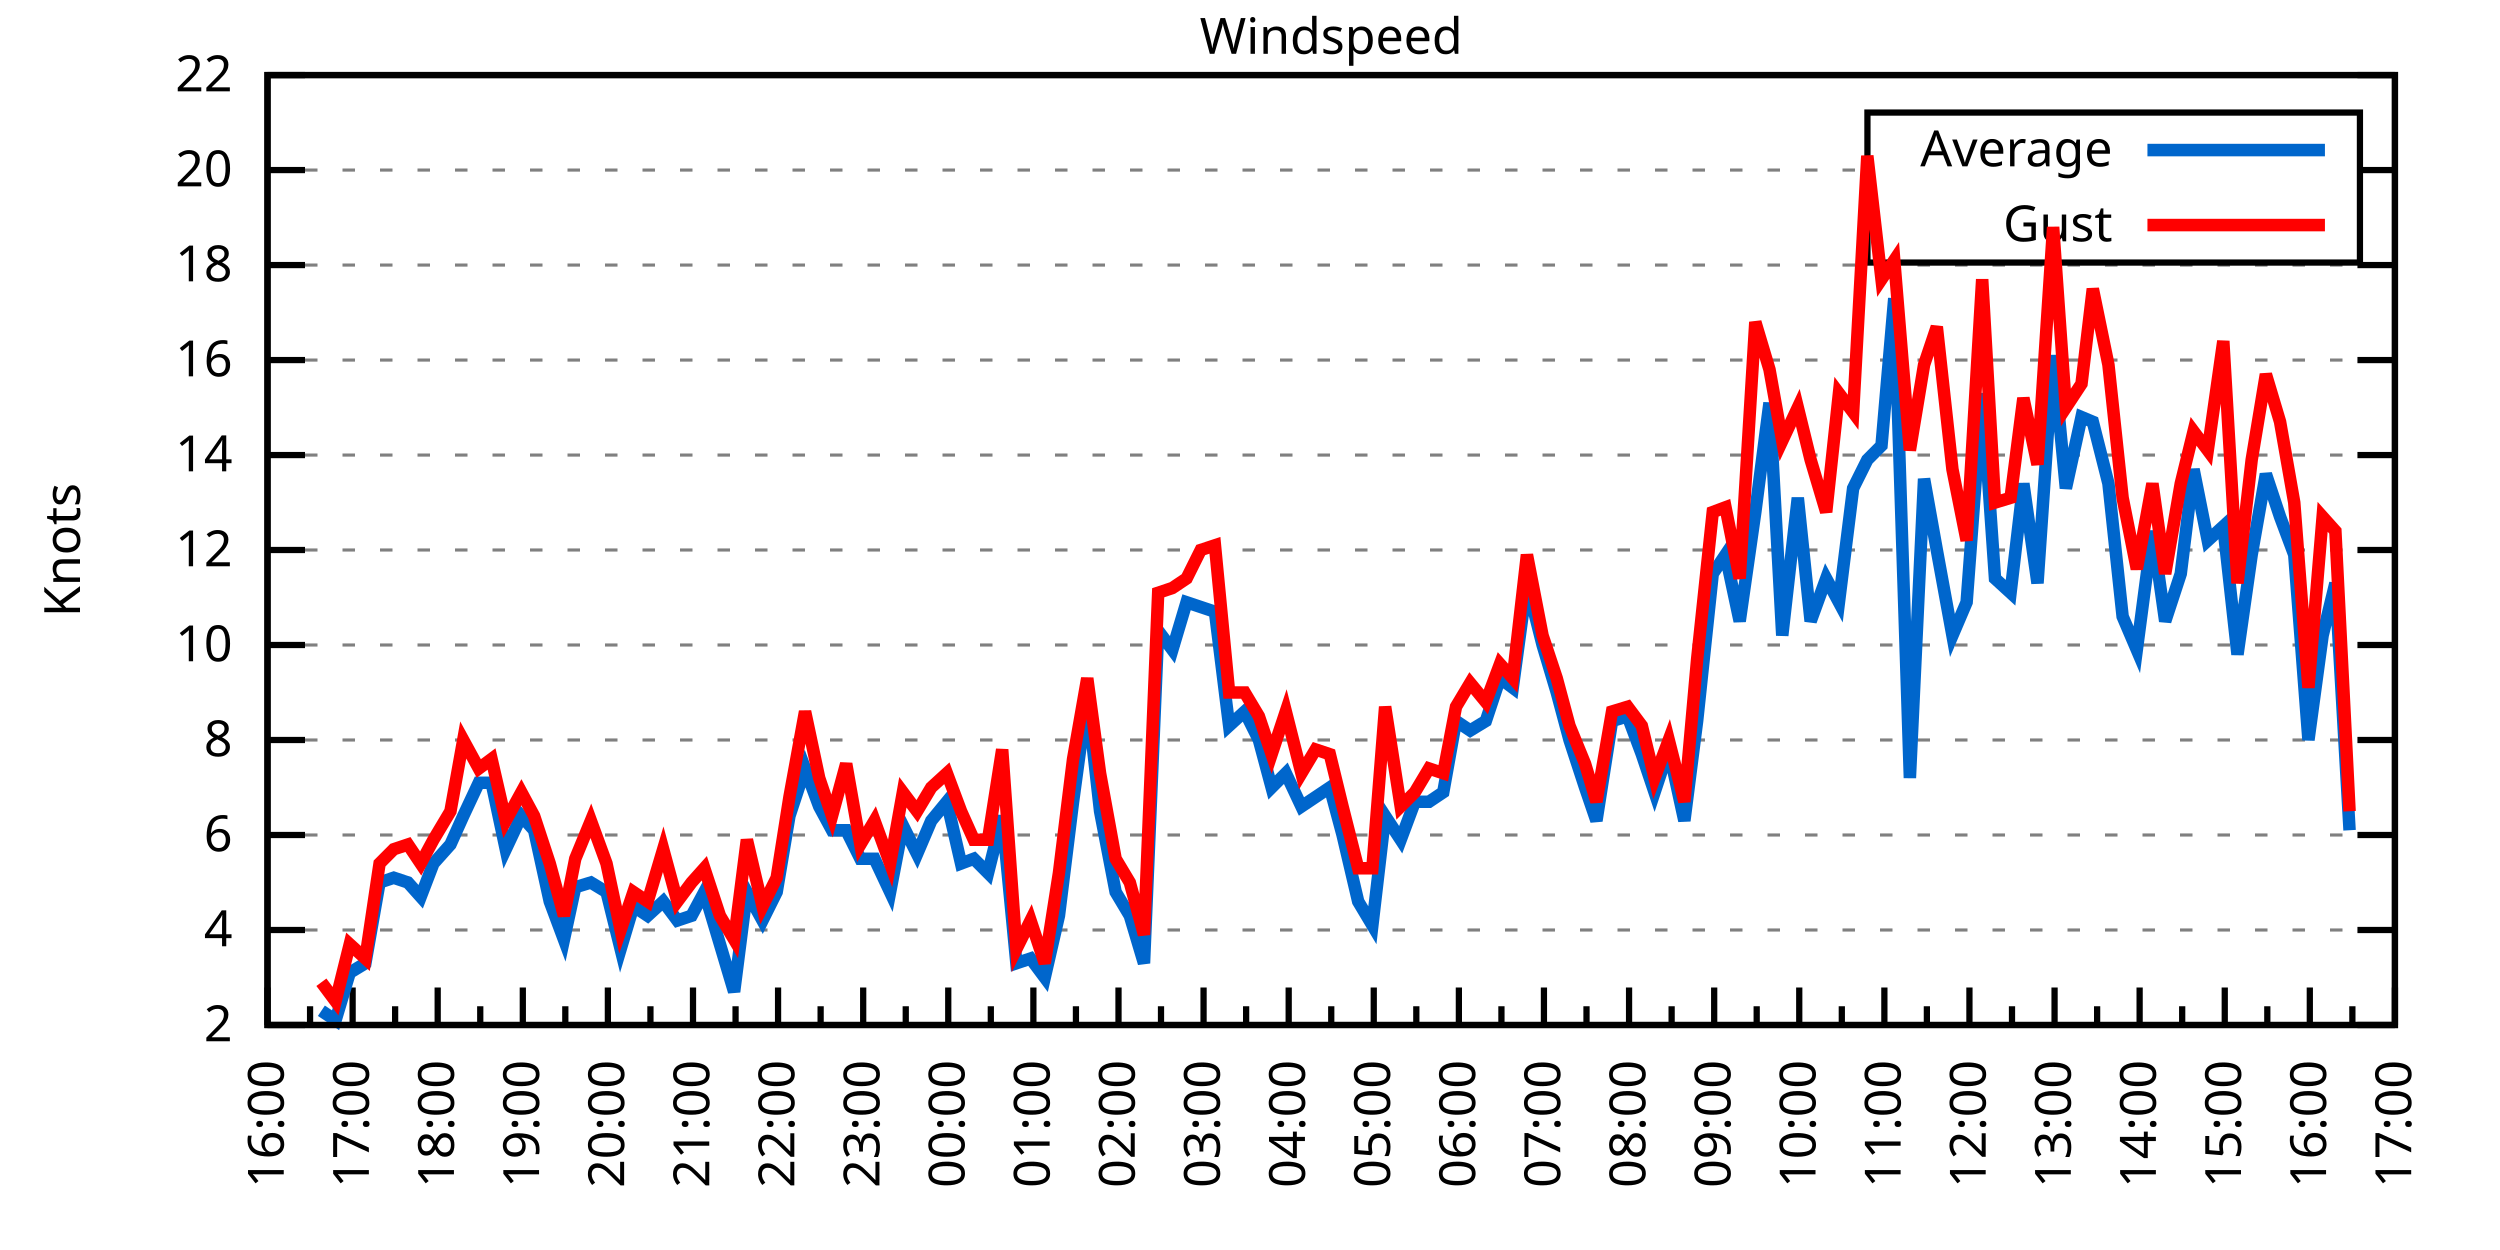
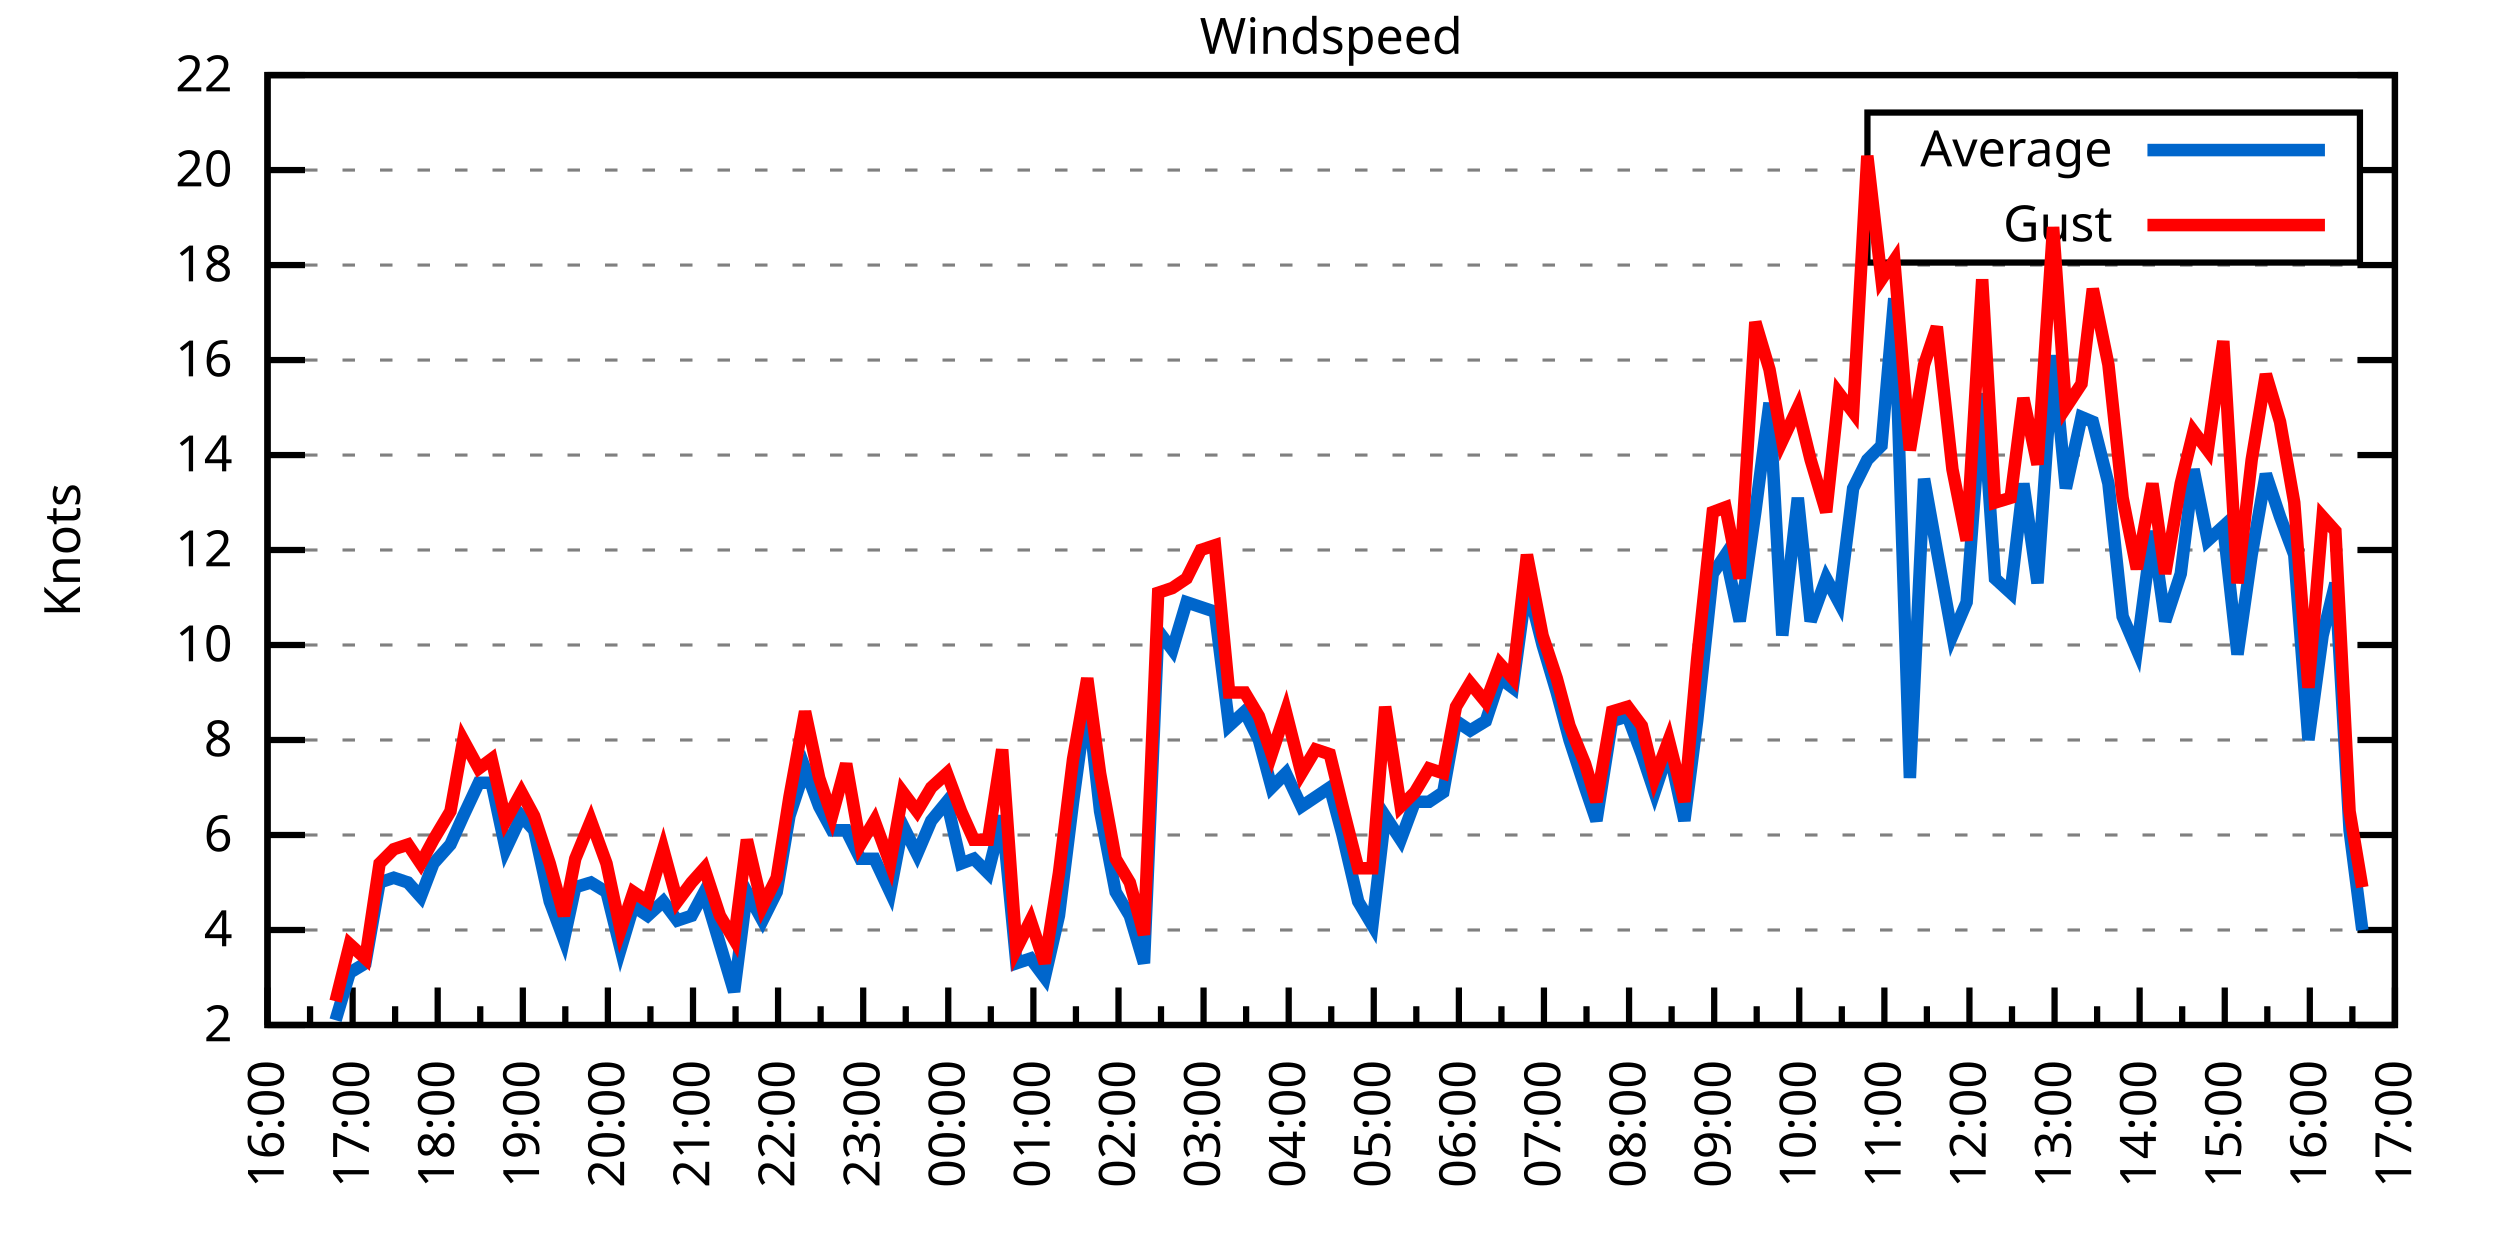
<svg xmlns="http://www.w3.org/2000/svg" xmlns:xlink="http://www.w3.org/1999/xlink" width="400" height="200" viewBox="0 0 400 200">
  <g id="gnuplot_canvas">
    <rect x="0" y="0" width="400" height="200" fill="none" />
    <defs>
      <circle id="gpDot" r="0.5" stroke-width="0.5" stroke="currentColor" />
      <path id="gpPt0" stroke-width="0.333" stroke="currentColor" d="M-1,0 h2 M0,-1 v2" />
      <path id="gpPt1" stroke-width="0.333" stroke="currentColor" d="M-1,-1 L1,1 M1,-1 L-1,1" />
      <path id="gpPt2" stroke-width="0.333" stroke="currentColor" d="M-1,0 L1,0 M0,-1 L0,1 M-1,-1 L1,1 M-1,1 L1,-1" />
      <rect id="gpPt3" stroke-width="0.333" stroke="currentColor" x="-1" y="-1" width="2" height="2" />
      <rect id="gpPt4" stroke-width="0.333" stroke="currentColor" fill="currentColor" x="-1" y="-1" width="2" height="2" />
      <circle id="gpPt5" stroke-width="0.333" stroke="currentColor" cx="0" cy="0" r="1" />
      <use xlink:href="#gpPt5" id="gpPt6" fill="currentColor" stroke="none" />
      <path id="gpPt7" stroke-width="0.333" stroke="currentColor" d="M0,-1.33 L-1.33,0.67 L1.33,0.67 z" />
      <use xlink:href="#gpPt7" id="gpPt8" fill="currentColor" stroke="none" />
      <use xlink:href="#gpPt7" id="gpPt9" stroke="currentColor" transform="rotate(180)" />
      <use xlink:href="#gpPt9" id="gpPt10" fill="currentColor" stroke="none" />
      <use xlink:href="#gpPt3" id="gpPt11" stroke="currentColor" transform="rotate(45)" />
      <use xlink:href="#gpPt11" id="gpPt12" fill="currentColor" stroke="none" />
      <path id="gpPt13" stroke-width="0.333" stroke="currentColor" d="M0,1.330 L1.265,0.411 L0.782,-1.067 L-0.782,-1.076 L-1.265,0.411 z" />
      <use xlink:href="#gpPt13" id="gpPt14" fill="currentColor" stroke="none" />
      <filter id="textbox" filterUnits="objectBoundingBox" x="0" y="0" height="1" width="1">
        <feFlood flood-color="white" flood-opacity="1" result="bgnd" />
        <feComposite in="SourceGraphic" in2="bgnd" operator="atop" />
      </filter>
      <filter id="greybox" filterUnits="objectBoundingBox" x="0" y="0" height="1" width="1">
        <feFlood flood-color="lightgrey" flood-opacity="1" result="grey" />
        <feComposite in="SourceGraphic" in2="grey" operator="atop" />
      </filter>
    </defs>
    <g fill="none" color="white" stroke="currentColor" stroke-width="1.00" stroke-linecap="butt" stroke-linejoin="miter">
</g>
    <g fill="none" color="black" stroke="currentColor" stroke-width="1.00" stroke-linecap="butt" stroke-linejoin="miter">
      <g stroke="none" shape-rendering="crispEdges">
        <polygon fill="rgb(255, 255, 255)" points="42.80,164.00 383.18,164.00 383.18,12.02 42.80,12.02 " />
      </g>
    </g>
    <g fill="none" color="black" stroke="currentColor" stroke-width="1.00" stroke-linecap="butt" stroke-linejoin="miter">
</g>
    <g fill="none" color="black" stroke="black" stroke-width="0.50" stroke-linecap="butt" stroke-linejoin="miter">
</g>
    <g fill="none" color="gray" stroke="currentColor" stroke-width="0.50" stroke-linecap="butt" stroke-linejoin="miter">
      <path stroke="gray" stroke-dasharray="2,4" class="gridline" d="M42.80,164.00 L383.19,164.00  " />
    </g>
    <g fill="none" color="gray" stroke="gray" stroke-width="1.00" stroke-linecap="butt" stroke-linejoin="miter">
</g>
    <g fill="none" color="black" stroke="currentColor" stroke-width="1.00" stroke-linecap="butt" stroke-linejoin="miter">
      <path stroke="black" d="M42.80,164.00 L48.80,164.00 M383.19,164.00 L377.19,164.00  " />
      <g transform="translate(37.20,166.60)" stroke="none" fill="black" font-family="Sans" font-size="8.00" text-anchor="end">
        <text>
          <tspan font-family="Sans"> 2</tspan>
        </text>
      </g>
    </g>
    <g fill="none" color="black" stroke="currentColor" stroke-width="1.00" stroke-linecap="butt" stroke-linejoin="miter">
</g>
    <g fill="none" color="black" stroke="black" stroke-width="0.50" stroke-linecap="butt" stroke-linejoin="miter">
</g>
    <g fill="none" color="gray" stroke="currentColor" stroke-width="0.50" stroke-linecap="butt" stroke-linejoin="miter">
      <path stroke="gray" stroke-dasharray="2,4" class="gridline" d="M42.80,148.80 L383.19,148.80  " />
    </g>
    <g fill="none" color="gray" stroke="gray" stroke-width="1.00" stroke-linecap="butt" stroke-linejoin="miter">
</g>
    <g fill="none" color="black" stroke="currentColor" stroke-width="1.00" stroke-linecap="butt" stroke-linejoin="miter">
      <path stroke="black" d="M42.80,148.80 L48.80,148.80 M383.19,148.80 L377.19,148.80  " />
      <g transform="translate(37.20,151.40)" stroke="none" fill="black" font-family="Sans" font-size="8.00" text-anchor="end">
        <text>
          <tspan font-family="Sans"> 4</tspan>
        </text>
      </g>
    </g>
    <g fill="none" color="black" stroke="currentColor" stroke-width="1.00" stroke-linecap="butt" stroke-linejoin="miter">
</g>
    <g fill="none" color="black" stroke="black" stroke-width="0.50" stroke-linecap="butt" stroke-linejoin="miter">
</g>
    <g fill="none" color="gray" stroke="currentColor" stroke-width="0.50" stroke-linecap="butt" stroke-linejoin="miter">
      <path stroke="gray" stroke-dasharray="2,4" class="gridline" d="M42.80,133.60 L383.19,133.60  " />
    </g>
    <g fill="none" color="gray" stroke="gray" stroke-width="1.00" stroke-linecap="butt" stroke-linejoin="miter">
</g>
    <g fill="none" color="black" stroke="currentColor" stroke-width="1.00" stroke-linecap="butt" stroke-linejoin="miter">
      <path stroke="black" d="M42.80,133.60 L48.80,133.60 M383.19,133.60 L377.19,133.60  " />
      <g transform="translate(37.20,136.20)" stroke="none" fill="black" font-family="Sans" font-size="8.00" text-anchor="end">
        <text>
          <tspan font-family="Sans"> 6</tspan>
        </text>
      </g>
    </g>
    <g fill="none" color="black" stroke="currentColor" stroke-width="1.00" stroke-linecap="butt" stroke-linejoin="miter">
</g>
    <g fill="none" color="black" stroke="black" stroke-width="0.50" stroke-linecap="butt" stroke-linejoin="miter">
</g>
    <g fill="none" color="gray" stroke="currentColor" stroke-width="0.50" stroke-linecap="butt" stroke-linejoin="miter">
      <path stroke="gray" stroke-dasharray="2,4" class="gridline" d="M42.80,118.40 L383.19,118.40  " />
    </g>
    <g fill="none" color="gray" stroke="gray" stroke-width="1.00" stroke-linecap="butt" stroke-linejoin="miter">
</g>
    <g fill="none" color="black" stroke="currentColor" stroke-width="1.00" stroke-linecap="butt" stroke-linejoin="miter">
      <path stroke="black" d="M42.80,118.40 L48.80,118.40 M383.19,118.40 L377.19,118.40  " />
      <g transform="translate(37.20,121.00)" stroke="none" fill="black" font-family="Sans" font-size="8.00" text-anchor="end">
        <text>
          <tspan font-family="Sans"> 8</tspan>
        </text>
      </g>
    </g>
    <g fill="none" color="black" stroke="currentColor" stroke-width="1.00" stroke-linecap="butt" stroke-linejoin="miter">
</g>
    <g fill="none" color="black" stroke="black" stroke-width="0.50" stroke-linecap="butt" stroke-linejoin="miter">
</g>
    <g fill="none" color="gray" stroke="currentColor" stroke-width="0.50" stroke-linecap="butt" stroke-linejoin="miter">
      <path stroke="gray" stroke-dasharray="2,4" class="gridline" d="M42.80,103.20 L383.19,103.20  " />
    </g>
    <g fill="none" color="gray" stroke="gray" stroke-width="1.00" stroke-linecap="butt" stroke-linejoin="miter">
</g>
    <g fill="none" color="black" stroke="currentColor" stroke-width="1.00" stroke-linecap="butt" stroke-linejoin="miter">
      <path stroke="black" d="M42.80,103.20 L48.80,103.20 M383.19,103.20 L377.19,103.20  " />
      <g transform="translate(37.20,105.80)" stroke="none" fill="black" font-family="Sans" font-size="8.00" text-anchor="end">
        <text>
          <tspan font-family="Sans"> 10</tspan>
        </text>
      </g>
    </g>
    <g fill="none" color="black" stroke="currentColor" stroke-width="1.00" stroke-linecap="butt" stroke-linejoin="miter">
</g>
    <g fill="none" color="black" stroke="black" stroke-width="0.50" stroke-linecap="butt" stroke-linejoin="miter">
</g>
    <g fill="none" color="gray" stroke="currentColor" stroke-width="0.50" stroke-linecap="butt" stroke-linejoin="miter">
      <path stroke="gray" stroke-dasharray="2,4" class="gridline" d="M42.80,88.00 L383.19,88.00  " />
    </g>
    <g fill="none" color="gray" stroke="gray" stroke-width="1.00" stroke-linecap="butt" stroke-linejoin="miter">
</g>
    <g fill="none" color="black" stroke="currentColor" stroke-width="1.00" stroke-linecap="butt" stroke-linejoin="miter">
      <path stroke="black" d="M42.80,88.00 L48.80,88.00 M383.19,88.00 L377.19,88.00  " />
      <g transform="translate(37.20,90.60)" stroke="none" fill="black" font-family="Sans" font-size="8.00" text-anchor="end">
        <text>
          <tspan font-family="Sans"> 12</tspan>
        </text>
      </g>
    </g>
    <g fill="none" color="black" stroke="currentColor" stroke-width="1.00" stroke-linecap="butt" stroke-linejoin="miter">
</g>
    <g fill="none" color="black" stroke="black" stroke-width="0.50" stroke-linecap="butt" stroke-linejoin="miter">
</g>
    <g fill="none" color="gray" stroke="currentColor" stroke-width="0.50" stroke-linecap="butt" stroke-linejoin="miter">
      <path stroke="gray" stroke-dasharray="2,4" class="gridline" d="M42.80,72.81 L383.19,72.81  " />
    </g>
    <g fill="none" color="gray" stroke="gray" stroke-width="1.00" stroke-linecap="butt" stroke-linejoin="miter">
</g>
    <g fill="none" color="black" stroke="currentColor" stroke-width="1.00" stroke-linecap="butt" stroke-linejoin="miter">
      <path stroke="black" d="M42.80,72.81 L48.80,72.81 M383.19,72.81 L377.19,72.81  " />
      <g transform="translate(37.20,75.41)" stroke="none" fill="black" font-family="Sans" font-size="8.00" text-anchor="end">
        <text>
          <tspan font-family="Sans"> 14</tspan>
        </text>
      </g>
    </g>
    <g fill="none" color="black" stroke="currentColor" stroke-width="1.00" stroke-linecap="butt" stroke-linejoin="miter">
</g>
    <g fill="none" color="black" stroke="black" stroke-width="0.50" stroke-linecap="butt" stroke-linejoin="miter">
</g>
    <g fill="none" color="gray" stroke="currentColor" stroke-width="0.50" stroke-linecap="butt" stroke-linejoin="miter">
      <path stroke="gray" stroke-dasharray="2,4" class="gridline" d="M42.80,57.61 L383.19,57.61  " />
    </g>
    <g fill="none" color="gray" stroke="gray" stroke-width="1.00" stroke-linecap="butt" stroke-linejoin="miter">
</g>
    <g fill="none" color="black" stroke="currentColor" stroke-width="1.00" stroke-linecap="butt" stroke-linejoin="miter">
      <path stroke="black" d="M42.80,57.61 L48.80,57.61 M383.19,57.61 L377.19,57.61  " />
      <g transform="translate(37.20,60.21)" stroke="none" fill="black" font-family="Sans" font-size="8.00" text-anchor="end">
        <text>
          <tspan font-family="Sans"> 16</tspan>
        </text>
      </g>
    </g>
    <g fill="none" color="black" stroke="currentColor" stroke-width="1.00" stroke-linecap="butt" stroke-linejoin="miter">
</g>
    <g fill="none" color="black" stroke="black" stroke-width="0.50" stroke-linecap="butt" stroke-linejoin="miter">
</g>
    <g fill="none" color="gray" stroke="currentColor" stroke-width="0.50" stroke-linecap="butt" stroke-linejoin="miter">
      <path stroke="gray" stroke-dasharray="2,4" class="gridline" d="M42.80,42.41 L383.19,42.41  " />
    </g>
    <g fill="none" color="gray" stroke="gray" stroke-width="1.00" stroke-linecap="butt" stroke-linejoin="miter">
</g>
    <g fill="none" color="black" stroke="currentColor" stroke-width="1.00" stroke-linecap="butt" stroke-linejoin="miter">
      <path stroke="black" d="M42.80,42.41 L48.80,42.41 M383.19,42.41 L377.19,42.41  " />
      <g transform="translate(37.20,45.01)" stroke="none" fill="black" font-family="Sans" font-size="8.00" text-anchor="end">
        <text>
          <tspan font-family="Sans"> 18</tspan>
        </text>
      </g>
    </g>
    <g fill="none" color="black" stroke="currentColor" stroke-width="1.00" stroke-linecap="butt" stroke-linejoin="miter">
</g>
    <g fill="none" color="black" stroke="black" stroke-width="0.50" stroke-linecap="butt" stroke-linejoin="miter">
</g>
    <g fill="none" color="gray" stroke="currentColor" stroke-width="0.50" stroke-linecap="butt" stroke-linejoin="miter">
      <path stroke="gray" stroke-dasharray="2,4" class="gridline" d="M42.80,27.21 L298.79,27.21 M377.59,27.21 L383.19,27.21  " />
    </g>
    <g fill="none" color="gray" stroke="gray" stroke-width="1.00" stroke-linecap="butt" stroke-linejoin="miter">
</g>
    <g fill="none" color="black" stroke="currentColor" stroke-width="1.00" stroke-linecap="butt" stroke-linejoin="miter">
      <path stroke="black" d="M42.80,27.21 L48.80,27.21 M383.19,27.21 L377.19,27.21  " />
      <g transform="translate(37.20,29.81)" stroke="none" fill="black" font-family="Sans" font-size="8.00" text-anchor="end">
        <text>
          <tspan font-family="Sans"> 20</tspan>
        </text>
      </g>
    </g>
    <g fill="none" color="black" stroke="currentColor" stroke-width="1.00" stroke-linecap="butt" stroke-linejoin="miter">
</g>
    <g fill="none" color="black" stroke="black" stroke-width="0.50" stroke-linecap="butt" stroke-linejoin="miter">
</g>
    <g fill="none" color="gray" stroke="currentColor" stroke-width="0.50" stroke-linecap="butt" stroke-linejoin="miter">
      <path stroke="gray" stroke-dasharray="2,4" class="gridline" d="M42.80,12.01 L383.19,12.01  " />
    </g>
    <g fill="none" color="gray" stroke="gray" stroke-width="1.00" stroke-linecap="butt" stroke-linejoin="miter">
</g>
    <g fill="none" color="black" stroke="currentColor" stroke-width="1.00" stroke-linecap="butt" stroke-linejoin="miter">
      <path stroke="black" d="M42.80,12.01 L48.80,12.01 M383.19,12.01 L377.19,12.01  " />
      <g transform="translate(37.20,14.61)" stroke="none" fill="black" font-family="Sans" font-size="8.00" text-anchor="end">
        <text>
          <tspan font-family="Sans"> 22</tspan>
        </text>
      </g>
    </g>
    <g fill="none" color="black" stroke="currentColor" stroke-width="1.00" stroke-linecap="butt" stroke-linejoin="miter">
      <path stroke="black" d="M42.80,164.00 L42.80,158.00  " />
      <g transform="translate(45.40,169.60) rotate(270)" stroke="none" fill="black" font-family="Sans" font-size="8.00" text-anchor="end">
        <text>
          <tspan font-family="Sans">16:00</tspan>
        </text>
      </g>
    </g>
    <g fill="none" color="black" stroke="currentColor" stroke-width="1.00" stroke-linecap="butt" stroke-linejoin="miter">
      <path stroke="black" d="M49.61,164.00 L49.61,161.00 M56.42,164.00 L56.42,158.00  " />
      <g transform="translate(59.02,169.60) rotate(270)" stroke="none" fill="black" font-family="Sans" font-size="8.00" text-anchor="end">
        <text>
          <tspan font-family="Sans">17:00</tspan>
        </text>
      </g>
    </g>
    <g fill="none" color="black" stroke="currentColor" stroke-width="1.00" stroke-linecap="butt" stroke-linejoin="miter">
      <path stroke="black" d="M63.22,164.00 L63.22,161.00 M70.03,164.00 L70.03,158.00  " />
      <g transform="translate(72.63,169.60) rotate(270)" stroke="none" fill="black" font-family="Sans" font-size="8.00" text-anchor="end">
        <text>
          <tspan font-family="Sans">18:00</tspan>
        </text>
      </g>
    </g>
    <g fill="none" color="black" stroke="currentColor" stroke-width="1.00" stroke-linecap="butt" stroke-linejoin="miter">
      <path stroke="black" d="M76.84,164.00 L76.84,161.00 M83.65,164.00 L83.65,158.00  " />
      <g transform="translate(86.25,169.60) rotate(270)" stroke="none" fill="black" font-family="Sans" font-size="8.00" text-anchor="end">
        <text>
          <tspan font-family="Sans">19:00</tspan>
        </text>
      </g>
    </g>
    <g fill="none" color="black" stroke="currentColor" stroke-width="1.00" stroke-linecap="butt" stroke-linejoin="miter">
      <path stroke="black" d="M90.45,164.00 L90.45,161.00 M97.26,164.00 L97.26,158.00  " />
      <g transform="translate(99.86,169.60) rotate(270)" stroke="none" fill="black" font-family="Sans" font-size="8.00" text-anchor="end">
        <text>
          <tspan font-family="Sans">20:00</tspan>
        </text>
      </g>
    </g>
    <g fill="none" color="black" stroke="currentColor" stroke-width="1.00" stroke-linecap="butt" stroke-linejoin="miter">
      <path stroke="black" d="M104.07,164.00 L104.07,161.00 M110.88,164.00 L110.88,158.00  " />
      <g transform="translate(113.48,169.60) rotate(270)" stroke="none" fill="black" font-family="Sans" font-size="8.00" text-anchor="end">
        <text>
          <tspan font-family="Sans">21:00</tspan>
        </text>
      </g>
    </g>
    <g fill="none" color="black" stroke="currentColor" stroke-width="1.00" stroke-linecap="butt" stroke-linejoin="miter">
      <path stroke="black" d="M117.69,164.00 L117.69,161.00 M124.49,164.00 L124.49,158.00  " />
      <g transform="translate(127.09,169.60) rotate(270)" stroke="none" fill="black" font-family="Sans" font-size="8.00" text-anchor="end">
        <text>
          <tspan font-family="Sans">22:00</tspan>
        </text>
      </g>
    </g>
    <g fill="none" color="black" stroke="currentColor" stroke-width="1.00" stroke-linecap="butt" stroke-linejoin="miter">
      <path stroke="black" d="M131.30,164.00 L131.30,161.00 M138.11,164.00 L138.11,158.00  " />
      <g transform="translate(140.71,169.60) rotate(270)" stroke="none" fill="black" font-family="Sans" font-size="8.00" text-anchor="end">
        <text>
          <tspan font-family="Sans">23:00</tspan>
        </text>
      </g>
    </g>
    <g fill="none" color="black" stroke="currentColor" stroke-width="1.00" stroke-linecap="butt" stroke-linejoin="miter">
      <path stroke="black" d="M144.92,164.00 L144.92,161.00 M151.72,164.00 L151.72,158.00  " />
      <g transform="translate(154.32,169.60) rotate(270)" stroke="none" fill="black" font-family="Sans" font-size="8.00" text-anchor="end">
        <text>
          <tspan font-family="Sans">00:00</tspan>
        </text>
      </g>
    </g>
    <g fill="none" color="black" stroke="currentColor" stroke-width="1.00" stroke-linecap="butt" stroke-linejoin="miter">
      <path stroke="black" d="M158.53,164.00 L158.53,161.00 M165.34,164.00 L165.34,158.00  " />
      <g transform="translate(167.94,169.60) rotate(270)" stroke="none" fill="black" font-family="Sans" font-size="8.00" text-anchor="end">
        <text>
          <tspan font-family="Sans">01:00</tspan>
        </text>
      </g>
    </g>
    <g fill="none" color="black" stroke="currentColor" stroke-width="1.00" stroke-linecap="butt" stroke-linejoin="miter">
      <path stroke="black" d="M172.15,164.00 L172.15,161.00 M178.96,164.00 L178.96,158.00  " />
      <g transform="translate(181.56,169.60) rotate(270)" stroke="none" fill="black" font-family="Sans" font-size="8.00" text-anchor="end">
        <text>
          <tspan font-family="Sans">02:00</tspan>
        </text>
      </g>
    </g>
    <g fill="none" color="black" stroke="currentColor" stroke-width="1.00" stroke-linecap="butt" stroke-linejoin="miter">
      <path stroke="black" d="M185.76,164.00 L185.76,161.00 M192.57,164.00 L192.57,158.00  " />
      <g transform="translate(195.17,169.60) rotate(270)" stroke="none" fill="black" font-family="Sans" font-size="8.00" text-anchor="end">
        <text>
          <tspan font-family="Sans">03:00</tspan>
        </text>
      </g>
    </g>
    <g fill="none" color="black" stroke="currentColor" stroke-width="1.00" stroke-linecap="butt" stroke-linejoin="miter">
      <path stroke="black" d="M199.38,164.00 L199.38,161.00 M206.19,164.00 L206.19,158.00  " />
      <g transform="translate(208.79,169.60) rotate(270)" stroke="none" fill="black" font-family="Sans" font-size="8.00" text-anchor="end">
        <text>
          <tspan font-family="Sans">04:00</tspan>
        </text>
      </g>
    </g>
    <g fill="none" color="black" stroke="currentColor" stroke-width="1.00" stroke-linecap="butt" stroke-linejoin="miter">
      <path stroke="black" d="M213.00,164.00 L213.00,161.00 M219.80,164.00 L219.80,158.00  " />
      <g transform="translate(222.40,169.60) rotate(270)" stroke="none" fill="black" font-family="Sans" font-size="8.00" text-anchor="end">
        <text>
          <tspan font-family="Sans">05:00</tspan>
        </text>
      </g>
    </g>
    <g fill="none" color="black" stroke="currentColor" stroke-width="1.00" stroke-linecap="butt" stroke-linejoin="miter">
      <path stroke="black" d="M226.61,164.00 L226.61,161.00 M233.42,164.00 L233.42,158.00  " />
      <g transform="translate(236.02,169.60) rotate(270)" stroke="none" fill="black" font-family="Sans" font-size="8.00" text-anchor="end">
        <text>
          <tspan font-family="Sans">06:00</tspan>
        </text>
      </g>
    </g>
    <g fill="none" color="black" stroke="currentColor" stroke-width="1.00" stroke-linecap="butt" stroke-linejoin="miter">
      <path stroke="black" d="M240.23,164.00 L240.23,161.00 M247.03,164.00 L247.03,158.00  " />
      <g transform="translate(249.63,169.60) rotate(270)" stroke="none" fill="black" font-family="Sans" font-size="8.00" text-anchor="end">
        <text>
          <tspan font-family="Sans">07:00</tspan>
        </text>
      </g>
    </g>
    <g fill="none" color="black" stroke="currentColor" stroke-width="1.00" stroke-linecap="butt" stroke-linejoin="miter">
      <path stroke="black" d="M253.84,164.00 L253.84,161.00 M260.65,164.00 L260.65,158.00  " />
      <g transform="translate(263.25,169.60) rotate(270)" stroke="none" fill="black" font-family="Sans" font-size="8.00" text-anchor="end">
        <text>
          <tspan font-family="Sans">08:00</tspan>
        </text>
      </g>
    </g>
    <g fill="none" color="black" stroke="currentColor" stroke-width="1.00" stroke-linecap="butt" stroke-linejoin="miter">
      <path stroke="black" d="M267.46,164.00 L267.46,161.00 M274.27,164.00 L274.27,158.00  " />
      <g transform="translate(276.87,169.60) rotate(270)" stroke="none" fill="black" font-family="Sans" font-size="8.00" text-anchor="end">
        <text>
          <tspan font-family="Sans">09:00</tspan>
        </text>
      </g>
    </g>
    <g fill="none" color="black" stroke="currentColor" stroke-width="1.00" stroke-linecap="butt" stroke-linejoin="miter">
      <path stroke="black" d="M281.07,164.00 L281.07,161.00 M287.88,164.00 L287.88,158.00  " />
      <g transform="translate(290.48,169.60) rotate(270)" stroke="none" fill="black" font-family="Sans" font-size="8.00" text-anchor="end">
        <text>
          <tspan font-family="Sans">10:00</tspan>
        </text>
      </g>
    </g>
    <g fill="none" color="black" stroke="currentColor" stroke-width="1.00" stroke-linecap="butt" stroke-linejoin="miter">
      <path stroke="black" d="M294.69,164.00 L294.69,161.00 M301.50,164.00 L301.50,158.00  " />
      <g transform="translate(304.10,169.60) rotate(270)" stroke="none" fill="black" font-family="Sans" font-size="8.00" text-anchor="end">
        <text>
          <tspan font-family="Sans">11:00</tspan>
        </text>
      </g>
    </g>
    <g fill="none" color="black" stroke="currentColor" stroke-width="1.00" stroke-linecap="butt" stroke-linejoin="miter">
      <path stroke="black" d="M308.30,164.00 L308.30,161.00 M315.11,164.00 L315.11,158.00  " />
      <g transform="translate(317.71,169.60) rotate(270)" stroke="none" fill="black" font-family="Sans" font-size="8.00" text-anchor="end">
        <text>
          <tspan font-family="Sans">12:00</tspan>
        </text>
      </g>
    </g>
    <g fill="none" color="black" stroke="currentColor" stroke-width="1.00" stroke-linecap="butt" stroke-linejoin="miter">
      <path stroke="black" d="M321.92,164.00 L321.92,161.00 M328.73,164.00 L328.73,158.00  " />
      <g transform="translate(331.33,169.60) rotate(270)" stroke="none" fill="black" font-family="Sans" font-size="8.00" text-anchor="end">
        <text>
          <tspan font-family="Sans">13:00</tspan>
        </text>
      </g>
    </g>
    <g fill="none" color="black" stroke="currentColor" stroke-width="1.00" stroke-linecap="butt" stroke-linejoin="miter">
      <path stroke="black" d="M335.54,164.00 L335.54,161.00 M342.34,164.00 L342.34,158.00  " />
      <g transform="translate(344.94,169.60) rotate(270)" stroke="none" fill="black" font-family="Sans" font-size="8.00" text-anchor="end">
        <text>
          <tspan font-family="Sans">14:00</tspan>
        </text>
      </g>
    </g>
    <g fill="none" color="black" stroke="currentColor" stroke-width="1.00" stroke-linecap="butt" stroke-linejoin="miter">
      <path stroke="black" d="M349.15,164.00 L349.15,161.00 M355.96,164.00 L355.96,158.00  " />
      <g transform="translate(358.56,169.60) rotate(270)" stroke="none" fill="black" font-family="Sans" font-size="8.00" text-anchor="end">
        <text>
          <tspan font-family="Sans">15:00</tspan>
        </text>
      </g>
    </g>
    <g fill="none" color="black" stroke="currentColor" stroke-width="1.00" stroke-linecap="butt" stroke-linejoin="miter">
      <path stroke="black" d="M362.77,164.00 L362.77,161.00 M369.57,164.00 L369.57,158.00  " />
      <g transform="translate(372.17,169.60) rotate(270)" stroke="none" fill="black" font-family="Sans" font-size="8.00" text-anchor="end">
        <text>
          <tspan font-family="Sans">16:00</tspan>
        </text>
      </g>
    </g>
    <g fill="none" color="black" stroke="currentColor" stroke-width="1.00" stroke-linecap="butt" stroke-linejoin="miter">
      <path stroke="black" d="M376.38,164.00 L376.38,161.00 M383.19,164.00 L383.19,158.00  " />
      <g transform="translate(385.79,169.60) rotate(270)" stroke="none" fill="black" font-family="Sans" font-size="8.00" text-anchor="end">
        <text>
          <tspan font-family="Sans">17:00</tspan>
        </text>
      </g>
    </g>
    <g fill="none" color="black" stroke="currentColor" stroke-width="1.00" stroke-linecap="butt" stroke-linejoin="miter">
</g>
    <g fill="none" color="black" stroke="currentColor" stroke-width="1.00" stroke-linecap="butt" stroke-linejoin="miter">
      <path stroke="black" d="M42.80,12.01 L42.80,164.00 L383.19,164.00 L383.19,12.01 L42.80,12.01 Z  " />
    </g>
    <g fill="none" color="black" stroke="currentColor" stroke-width="1.00" stroke-linecap="butt" stroke-linejoin="miter">
      <g transform="translate(12.80,88.01) rotate(270)" stroke="none" fill="black" font-family="Sans" font-size="8.00" text-anchor="middle">
        <text>
          <tspan font-family="Sans">Knots</tspan>
        </text>
      </g>
    </g>
    <g fill="none" color="black" stroke="currentColor" stroke-width="1.00" stroke-linecap="butt" stroke-linejoin="miter">
</g>
    <g fill="none" color="black" stroke="currentColor" stroke-width="1.00" stroke-linecap="butt" stroke-linejoin="miter">
      <path stroke="black" d="M298.79,42.01 L298.79,18.01 L377.59,18.01 L377.59,42.01 L298.79,42.01 Z  " />
    </g>
    <g id="Windspeed_plot_1">
      <g fill="none" color="white" stroke="black" stroke-width="2.00" stroke-linecap="butt" stroke-linejoin="miter">
</g>
      <g fill="none" color="black" stroke="currentColor" stroke-width="2.00" stroke-linecap="butt" stroke-linejoin="miter">
        <g transform="translate(337.99,26.61)" stroke="none" fill="black" font-family="Sans" font-size="8.00" text-anchor="end">
          <text>
            <tspan font-family="Sans">Average</tspan>
          </text>
        </g>
      </g>
      <g fill="none" color="black" stroke="currentColor" stroke-width="2.00" stroke-linecap="butt" stroke-linejoin="miter">
-         <path stroke="rgb(  0, 102, 204)" d="M343.59,24.01 L371.99,24.01 M51.42,161.72 L53.69,163.24 L55.96,155.64 L58.46,154.12 L60.73,141.20 L63.00,140.44   L65.27,141.20 L67.31,143.48 L69.35,138.16 L72.07,135.12 L74.12,130.56 L76.61,125.24 L78.65,125.24 L80.92,135.88   L83.42,130.56 L85.46,132.84 L87.96,144.24 L90.23,150.32 L92.04,141.96 L94.54,141.20 L97.04,142.72 L99.30,151.84   L101.35,145.00 L103.62,146.52 L106.11,144.24 L108.38,147.28 L110.65,146.52 L112.69,142.72 L115.19,151.08 L117.46,158.68   L119.50,142.72 L122.00,147.28 L124.27,142.72 L126.31,130.56 L128.81,122.96 L131.07,129.04 L133.12,132.84 L135.39,132.84   L137.66,137.40 L139.92,137.40 L142.42,142.72 L144.46,132.08 L146.73,136.64 L149.00,131.32 L151.50,128.28 L153.77,138.16   L155.81,137.40 L158.08,139.68 L160.35,130.56 L162.62,154.12 L164.89,153.36 L167.16,156.40 L169.43,146.52 L171.69,128.28   L173.96,111.56 L176.01,129.80 L178.50,142.72 L180.77,146.52 L183.04,154.12 L185.31,100.92 L187.58,103.96 L189.85,96.36   L192.12,97.12 L194.39,97.88 L196.66,116.12 L199.15,113.84 L201.42,118.40 L203.46,126.00 L205.73,123.72 L208.23,129.04   L210.50,127.52 L212.77,126.00 L214.81,133.60 L217.31,144.24 L219.58,148.04 L221.62,130.56 L224.11,134.36 L226.38,128.28   L228.65,128.28 L230.92,126.76 L232.96,115.36 L235.23,116.88 L237.73,115.36 L240.00,108.52 L242.04,110.04 L244.31,93.32   L246.81,103.20 L249.08,110.80 L251.12,118.40 L253.61,126.00 L255.43,131.32 L257.93,115.36 L260.42,114.60 L262.69,120.68   L264.73,126.76 L267.00,119.92 L269.50,131.32 L271.54,115.36 L274.04,91.80 L276.08,88.76 L278.35,99.40 L280.85,81.93   L283.12,64.45 L285.16,101.68 L287.65,79.65 L289.70,99.40 L292.19,92.56 L294.23,96.36 L296.50,78.13 L298.77,73.57   L301.04,71.29 L303.08,47.73 L305.58,124.48 L307.85,76.61 L309.89,88.00 L312.39,101.68 L314.66,96.36 L317.15,62.93   L319.20,92.56 L321.69,94.84 L323.74,77.37 L326.00,93.32 L328.50,56.85 L330.54,78.13 L333.04,66.73 L334.85,67.49   L337.35,77.37 L339.62,98.64 L341.89,103.96 L344.39,84.97 L346.43,99.40 L348.92,91.80 L350.97,75.09 L353.24,86.49   L355.73,84.21 L358.00,104.72 L360.27,88.76 L362.54,75.85 L364.81,82.69 L367.08,88.76 L369.35,118.40 L371.62,101.68   L373.66,93.32 L375.93,132.84  " />
+         <path stroke="rgb(  0, 102, 204)" d="M343.59,24.01 L371.99,24.01 M53.69,163.24 L55.96,155.64 L58.46,154.12 L60.73,141.20 L63.00,140.44 L65.27,141.20   L67.31,143.48 L69.35,138.16 L72.07,135.12 L74.12,130.56 L76.61,125.24 L78.65,125.24 L80.92,135.88 L83.42,130.56   L85.46,132.84 L87.96,144.24 L90.23,150.32 L92.04,141.96 L94.54,141.20 L97.04,142.72 L99.30,151.84 L101.35,145.00   L103.62,146.52 L106.11,144.24 L108.38,147.28 L110.65,146.52 L112.69,142.72 L115.19,151.08 L117.46,158.68 L119.50,142.72   L122.00,147.28 L124.27,142.72 L126.31,130.56 L128.81,122.96 L131.07,129.04 L133.12,132.84 L135.39,132.84 L137.66,137.40   L139.92,137.40 L142.42,142.72 L144.46,132.08 L146.73,136.64 L149.00,131.32 L151.50,128.28 L153.77,138.16 L155.81,137.40   L158.08,139.68 L160.35,130.56 L162.62,154.12 L164.89,153.36 L167.16,156.40 L169.43,146.52 L171.69,128.28 L173.96,111.56   L176.01,129.80 L178.50,142.72 L180.77,146.52 L183.04,154.12 L185.31,100.92 L187.58,103.96 L189.85,96.36 L192.12,97.12   L194.39,97.88 L196.66,116.12 L199.15,113.84 L201.42,118.40 L203.46,126.00 L205.73,123.72 L208.23,129.04 L210.50,127.52   L212.77,126.00 L214.81,133.60 L217.31,144.24 L219.58,148.04 L221.62,130.56 L224.11,134.36 L226.38,128.28 L228.65,128.28   L230.92,126.76 L232.96,115.36 L235.23,116.88 L237.73,115.36 L240.00,108.52 L242.04,110.04 L244.31,93.32 L246.81,103.20   L249.08,110.80 L251.12,118.40 L253.61,126.00 L255.43,131.32 L257.93,115.36 L260.42,114.60 L262.69,120.68 L264.73,126.76   L267.00,119.92 L269.50,131.32 L271.54,115.36 L274.04,91.80 L276.08,88.76 L278.35,99.40 L280.85,81.93 L283.12,64.45   L285.16,101.68 L287.65,79.65 L289.70,99.40 L292.19,92.56 L294.23,96.36 L296.50,78.13 L298.77,73.57 L301.04,71.29   L303.08,47.73 L305.58,124.48 L307.85,76.61 L309.89,88.00 L312.39,101.68 L314.66,96.36 L317.15,62.93 L319.20,92.56   L321.69,94.84 L323.74,77.37 L326.00,93.32 L328.50,56.85 L330.54,78.13 L333.04,66.73 L334.85,67.49 L337.35,77.37   L339.62,98.64 L341.89,103.96 L344.39,84.97 L346.43,99.40 L348.92,91.80 L350.97,75.09 L353.24,86.49 L355.73,84.21   L358.00,104.72 L360.27,88.76 L362.54,75.85 L364.81,82.69 L367.08,88.76 L369.35,118.40 L371.62,101.68 L373.66,93.32   L375.93,132.84 L377.97,148.80  " />
      </g>
    </g>
    <g id="Windspeed_plot_2">
      <g fill="none" color="black" stroke="currentColor" stroke-width="2.00" stroke-linecap="butt" stroke-linejoin="miter">
        <g transform="translate(337.99,38.61)" stroke="none" fill="black" font-family="Sans" font-size="8.00" text-anchor="end">
          <text>
            <tspan font-family="Sans">Gust</tspan>
          </text>
        </g>
      </g>
      <g fill="none" color="black" stroke="currentColor" stroke-width="2.00" stroke-linecap="butt" stroke-linejoin="miter">
-         <path stroke="rgb(255,   0,   0)" d="M343.59,36.01 L371.99,36.01 M51.42,157.16 L53.69,160.20 L55.96,151.08 L58.46,153.36 L60.73,138.16 L63.00,135.88   L65.27,135.12 L67.31,138.16 L69.35,134.36 L72.07,129.80 L74.12,118.40 L76.61,122.96 L78.65,121.44 L80.92,131.32   L83.42,126.76 L85.46,130.56 L87.96,138.16 L90.23,146.52 L92.04,137.40 L94.54,131.32 L97.04,138.16 L99.30,148.80   L101.35,142.72 L103.62,144.24 L106.11,135.88 L108.38,144.24 L110.65,141.20 L112.69,138.92 L115.19,146.52 L117.46,150.32   L119.50,134.36 L122.00,145.00 L124.27,140.44 L126.31,127.52 L128.81,113.84 L131.07,124.48 L133.12,130.56 L135.39,122.20   L137.66,135.12 L139.92,131.32 L142.42,138.16 L144.46,126.76 L146.73,129.80 L149.00,126.00 L151.50,123.72 L153.77,129.80   L155.81,134.36 L158.08,134.36 L160.35,119.92 L162.62,151.84 L164.89,147.28 L167.16,154.12 L169.43,139.68 L171.69,121.44   L173.96,108.52 L176.01,123.72 L178.50,137.40 L180.77,141.20 L183.04,149.56 L185.31,94.84 L187.58,94.08 L189.85,92.56   L192.12,88.00 L194.39,87.25 L196.66,110.80 L199.15,110.80 L201.42,114.60 L203.46,120.68 L205.73,113.84 L208.23,123.72   L210.50,119.92 L212.77,120.68 L214.81,129.04 L217.31,138.92 L219.58,138.92 L221.62,113.08 L224.11,129.04 L226.38,126.76   L228.65,122.96 L230.92,123.72 L232.96,113.08 L235.23,109.28 L237.73,112.32 L240.00,106.24 L242.04,108.52 L244.31,88.76   L246.81,101.68 L249.08,108.52 L251.12,116.12 L253.61,122.20 L255.43,128.28 L257.93,113.84 L260.42,113.08 L262.69,116.12   L264.73,124.48 L267.00,118.40 L269.50,128.28 L271.54,105.48 L274.04,81.93 L276.08,81.17 L278.35,92.56 L280.85,51.53   L283.12,59.13 L285.16,70.53 L287.65,65.21 L289.70,73.57 L292.19,81.93 L294.23,62.93 L296.50,65.97 L298.77,24.93   L301.04,44.69 L303.08,41.65 L305.58,72.05 L307.85,58.37 L309.89,52.29 L312.39,75.09 L314.66,86.49 L317.15,44.69   L319.20,80.41 L321.69,79.65 L323.74,63.69 L326.00,74.33 L328.50,36.33 L330.54,65.21 L333.04,61.41 L334.85,46.21   L337.35,58.37 L339.62,79.65 L341.89,91.04 L344.39,77.37 L346.43,91.80 L348.92,77.37 L350.97,69.01 L353.24,72.05   L355.73,54.57 L358.00,93.32 L360.27,73.57 L362.54,59.89 L364.81,67.49 L367.08,80.41 L369.35,110.04 L371.62,82.69   L373.66,84.97 L375.93,129.80  " />
+         <path stroke="rgb(255,   0,   0)" d="M343.59,36.01 L371.99,36.01 M53.69,160.20 L55.96,151.08 L58.46,153.36 L60.73,138.16 L63.00,135.88 L65.27,135.12   L67.31,138.16 L69.35,134.36 L72.07,129.80 L74.12,118.40 L76.61,122.96 L78.65,121.44 L80.92,131.32 L83.42,126.76   L85.46,130.56 L87.96,138.16 L90.23,146.52 L92.04,137.40 L94.54,131.32 L97.04,138.16 L99.30,148.80 L101.35,142.72   L103.62,144.24 L106.11,135.88 L108.38,144.24 L110.65,141.20 L112.69,138.92 L115.19,146.52 L117.46,150.32 L119.50,134.36   L122.00,145.00 L124.27,140.44 L126.31,127.52 L128.81,113.84 L131.07,124.48 L133.12,130.56 L135.39,122.20 L137.66,135.12   L139.92,131.32 L142.42,138.16 L144.46,126.76 L146.73,129.80 L149.00,126.00 L151.50,123.72 L153.77,129.80 L155.81,134.36   L158.08,134.36 L160.35,119.92 L162.62,151.84 L164.89,147.28 L167.16,154.12 L169.43,139.68 L171.69,121.44 L173.96,108.52   L176.01,123.72 L178.50,137.40 L180.77,141.20 L183.04,149.56 L185.31,94.84 L187.58,94.08 L189.85,92.56 L192.12,88.00   L194.39,87.25 L196.66,110.80 L199.15,110.80 L201.42,114.60 L203.46,120.68 L205.73,113.84 L208.23,123.72 L210.50,119.92   L212.77,120.68 L214.81,129.04 L217.31,138.92 L219.58,138.92 L221.62,113.08 L224.11,129.04 L226.38,126.76 L228.65,122.96   L230.92,123.72 L232.96,113.08 L235.23,109.28 L237.73,112.32 L240.00,106.24 L242.04,108.52 L244.31,88.76 L246.81,101.68   L249.08,108.52 L251.12,116.12 L253.61,122.20 L255.43,128.28 L257.93,113.84 L260.42,113.08 L262.69,116.12 L264.73,124.48   L267.00,118.40 L269.50,128.28 L271.54,105.48 L274.04,81.93 L276.08,81.17 L278.35,92.56 L280.85,51.53 L283.12,59.13   L285.16,70.53 L287.65,65.21 L289.70,73.57 L292.19,81.93 L294.23,62.93 L296.50,65.97 L298.77,24.93 L301.04,44.69   L303.08,41.65 L305.58,72.05 L307.85,58.37 L309.89,52.29 L312.39,75.09 L314.66,86.49 L317.15,44.69 L319.20,80.41   L321.69,79.65 L323.74,63.69 L326.00,74.33 L328.50,36.33 L330.54,65.21 L333.04,61.41 L334.85,46.21 L337.35,58.37   L339.62,79.65 L341.89,91.04 L344.39,77.37 L346.43,91.80 L348.92,77.37 L350.97,69.01 L353.24,72.05 L355.73,54.57   L358.00,93.32 L360.27,73.57 L362.54,59.89 L364.81,67.49 L367.08,80.41 L369.35,110.04 L371.62,82.69 L373.66,84.97   L375.93,129.80 L377.97,141.96  " />
      </g>
    </g>
    <g fill="none" color="black" stroke="currentColor" stroke-width="2.00" stroke-linecap="butt" stroke-linejoin="miter">
</g>
    <g fill="none" color="black" stroke="black" stroke-width="1.00" stroke-linecap="butt" stroke-linejoin="miter">
</g>
    <g fill="none" color="black" stroke="currentColor" stroke-width="1.00" stroke-linecap="butt" stroke-linejoin="miter">
      <path stroke="black" d="M42.80,12.01 L42.80,164.00 L383.19,164.00 L383.19,12.01 L42.80,12.01 Z  " />
    </g>
    <g fill="none" color="black" stroke="currentColor" stroke-width="1.00" stroke-linecap="butt" stroke-linejoin="miter">
      <g transform="translate(212.99,8.61)" stroke="none" fill="black" font-family="Sans" font-size="8.00" text-anchor="middle">
        <text>
          <tspan font-family="Sans">Windspeed</tspan>
        </text>
      </g>
    </g>
    <g fill="none" color="black" stroke="currentColor" stroke-width="1.00" stroke-linecap="butt" stroke-linejoin="miter">
</g>
  </g>
</svg>
